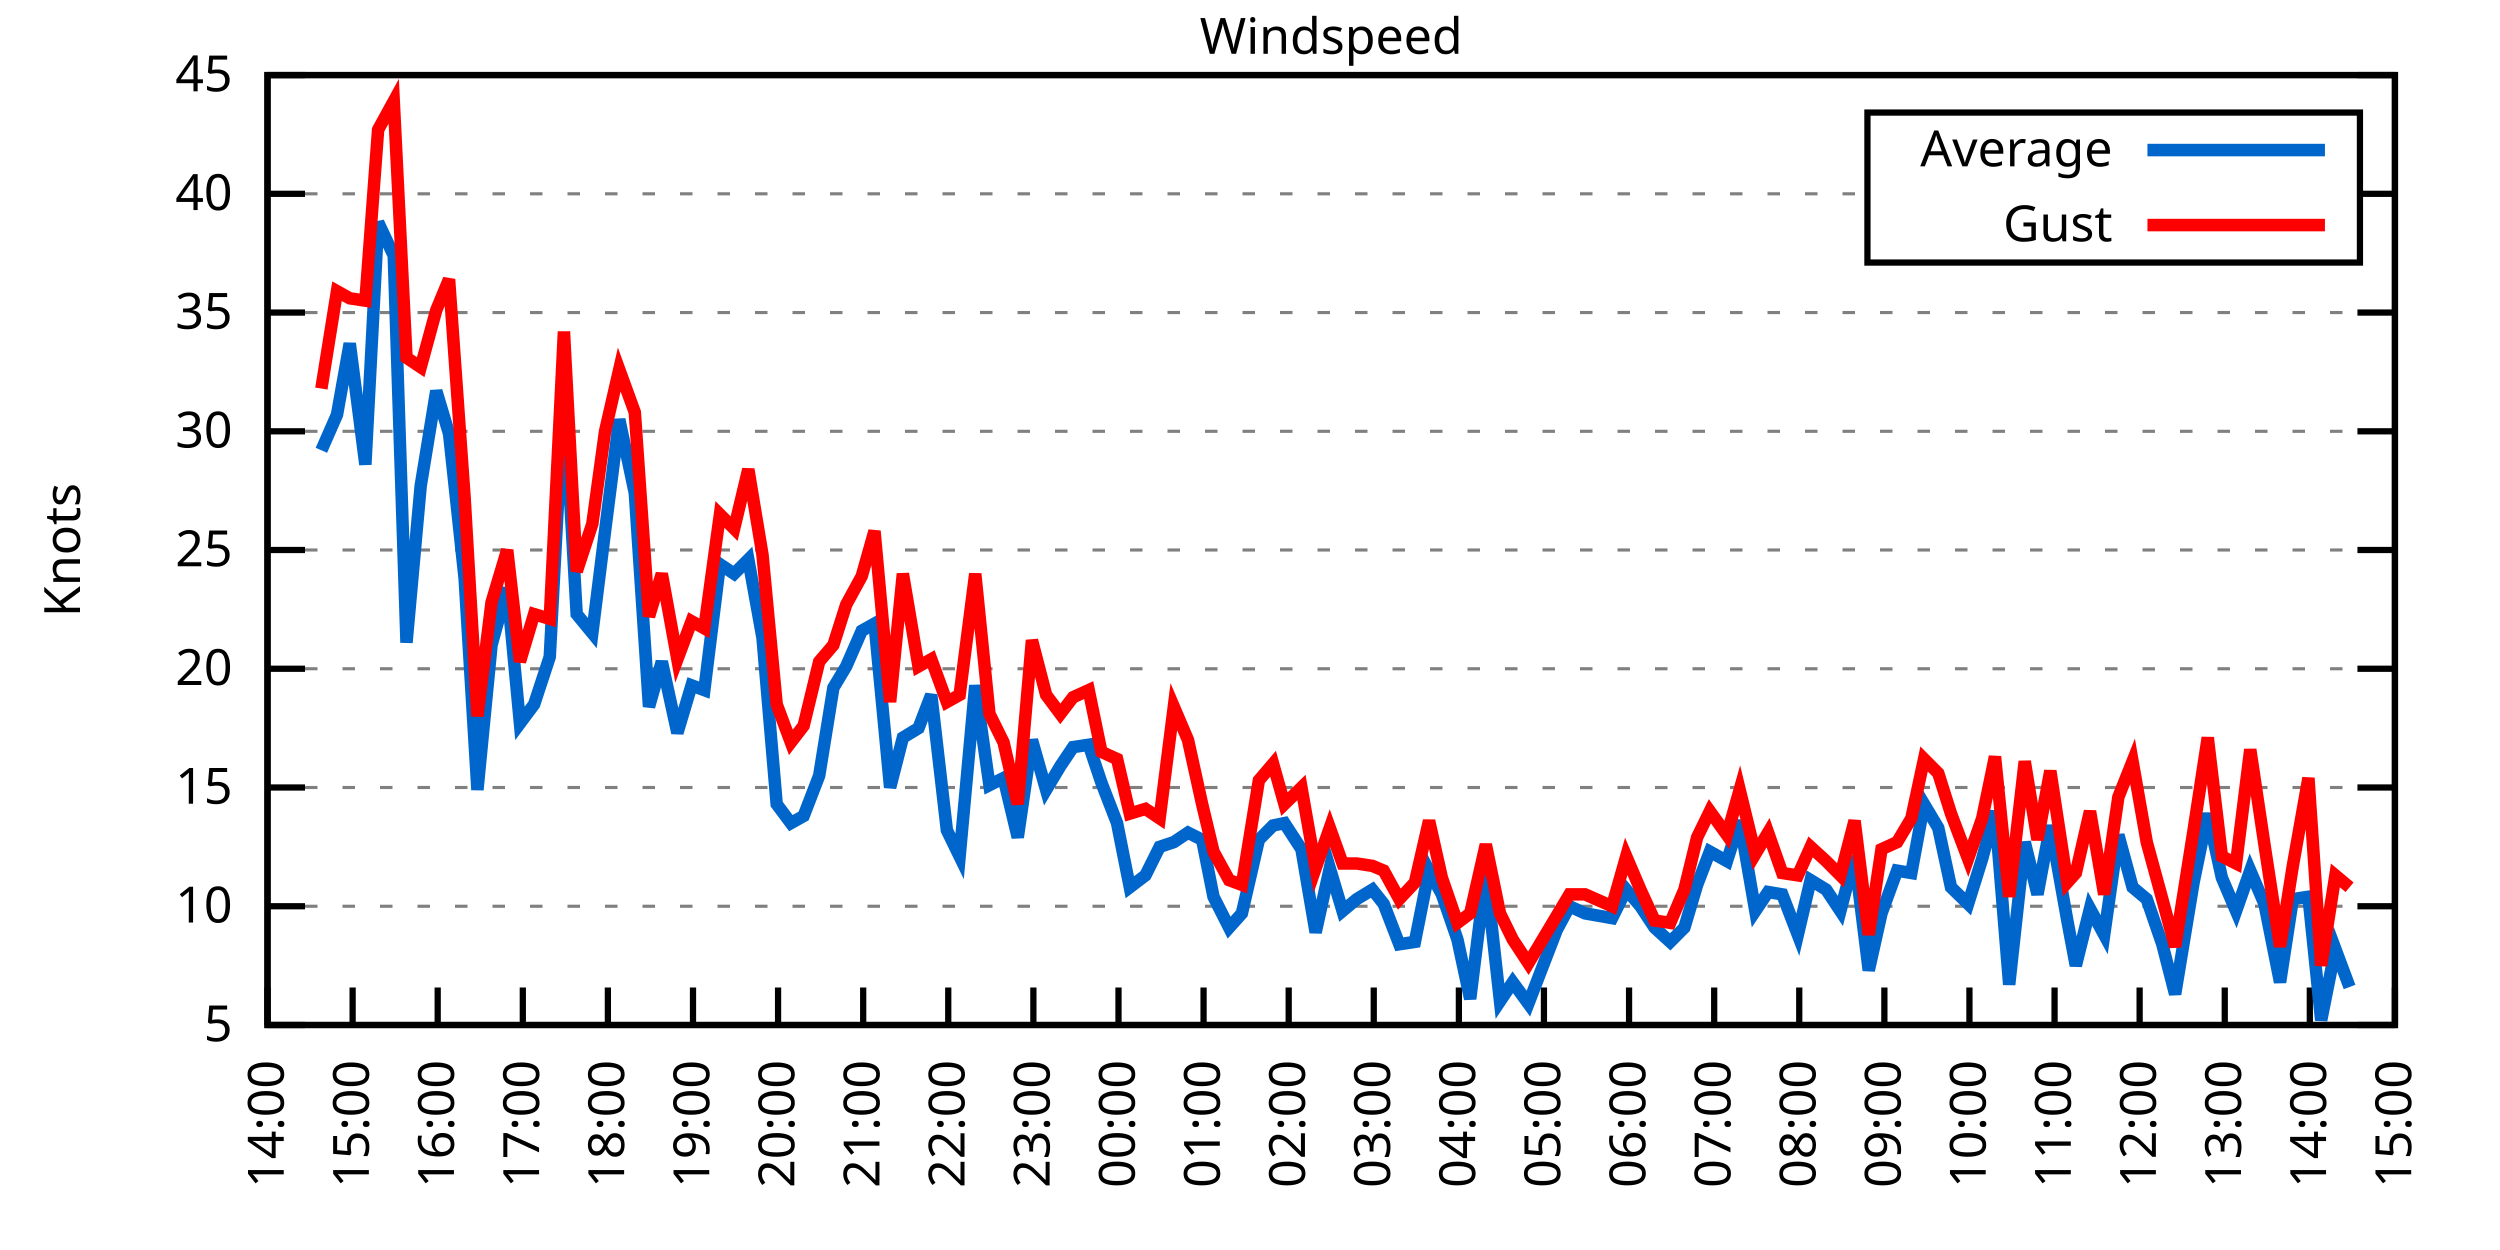
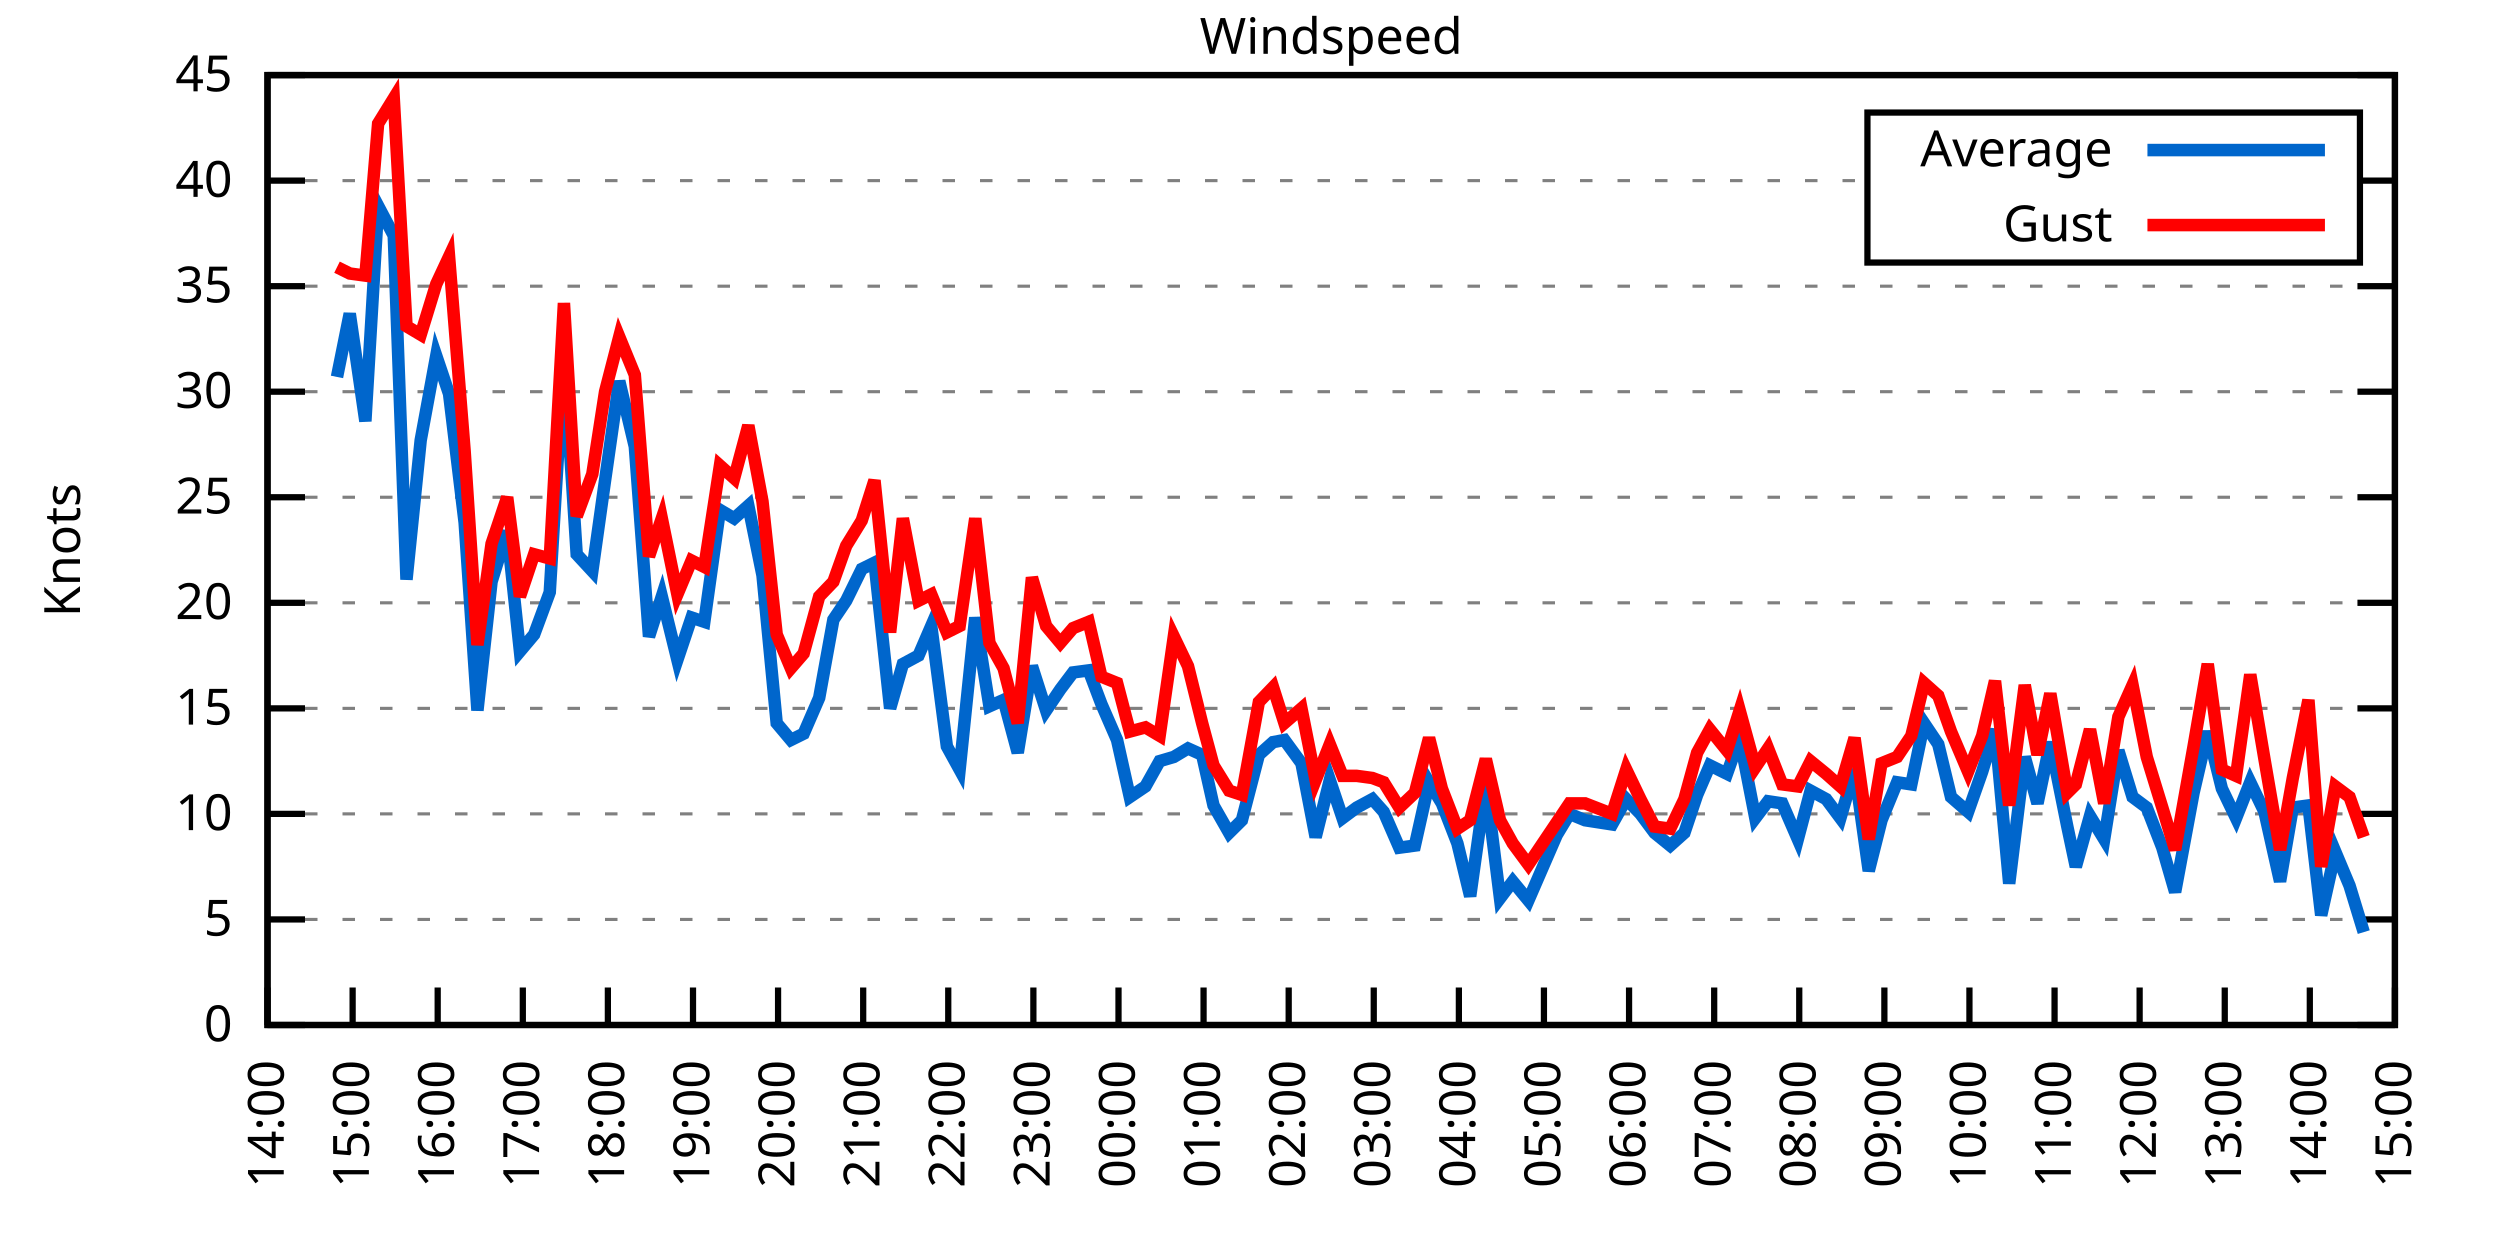
<svg xmlns="http://www.w3.org/2000/svg" xmlns:xlink="http://www.w3.org/1999/xlink" width="400" height="200" viewBox="0 0 400 200">
  <g id="gnuplot_canvas">
    <rect x="0" y="0" width="400" height="200" fill="none" />
    <defs>
      <circle id="gpDot" r="0.5" stroke-width="0.5" stroke="currentColor" />
      <path id="gpPt0" stroke-width="0.333" stroke="currentColor" d="M-1,0 h2 M0,-1 v2" />
      <path id="gpPt1" stroke-width="0.333" stroke="currentColor" d="M-1,-1 L1,1 M1,-1 L-1,1" />
      <path id="gpPt2" stroke-width="0.333" stroke="currentColor" d="M-1,0 L1,0 M0,-1 L0,1 M-1,-1 L1,1 M-1,1 L1,-1" />
      <rect id="gpPt3" stroke-width="0.333" stroke="currentColor" x="-1" y="-1" width="2" height="2" />
      <rect id="gpPt4" stroke-width="0.333" stroke="currentColor" fill="currentColor" x="-1" y="-1" width="2" height="2" />
      <circle id="gpPt5" stroke-width="0.333" stroke="currentColor" cx="0" cy="0" r="1" />
      <use xlink:href="#gpPt5" id="gpPt6" fill="currentColor" stroke="none" />
      <path id="gpPt7" stroke-width="0.333" stroke="currentColor" d="M0,-1.33 L-1.33,0.67 L1.33,0.67 z" />
      <use xlink:href="#gpPt7" id="gpPt8" fill="currentColor" stroke="none" />
      <use xlink:href="#gpPt7" id="gpPt9" stroke="currentColor" transform="rotate(180)" />
      <use xlink:href="#gpPt9" id="gpPt10" fill="currentColor" stroke="none" />
      <use xlink:href="#gpPt3" id="gpPt11" stroke="currentColor" transform="rotate(45)" />
      <use xlink:href="#gpPt11" id="gpPt12" fill="currentColor" stroke="none" />
      <path id="gpPt13" stroke-width="0.333" stroke="currentColor" d="M0,1.330 L1.265,0.411 L0.782,-1.067 L-0.782,-1.076 L-1.265,0.411 z" />
      <use xlink:href="#gpPt13" id="gpPt14" fill="currentColor" stroke="none" />
      <filter id="textbox" filterUnits="objectBoundingBox" x="0" y="0" height="1" width="1">
        <feFlood flood-color="white" flood-opacity="1" result="bgnd" />
        <feComposite in="SourceGraphic" in2="bgnd" operator="atop" />
      </filter>
      <filter id="greybox" filterUnits="objectBoundingBox" x="0" y="0" height="1" width="1">
        <feFlood flood-color="lightgrey" flood-opacity="1" result="grey" />
        <feComposite in="SourceGraphic" in2="grey" operator="atop" />
      </filter>
    </defs>
    <g fill="none" color="white" stroke="currentColor" stroke-width="1.00" stroke-linecap="butt" stroke-linejoin="miter">
</g>
    <g fill="none" color="black" stroke="currentColor" stroke-width="1.00" stroke-linecap="butt" stroke-linejoin="miter">
      <g stroke="none" shape-rendering="crispEdges">
        <polygon fill="rgb(255, 255, 255)" points="42.80,164.00 383.18,164.00 383.18,12.02 42.80,12.02 " />
      </g>
    </g>
    <g fill="none" color="black" stroke="currentColor" stroke-width="1.00" stroke-linecap="butt" stroke-linejoin="miter">
</g>
    <g fill="none" color="black" stroke="black" stroke-width="0.50" stroke-linecap="butt" stroke-linejoin="miter">
</g>
    <g fill="none" color="gray" stroke="currentColor" stroke-width="0.50" stroke-linecap="butt" stroke-linejoin="miter">
      <path stroke="gray" stroke-dasharray="2,4" class="gridline" d="M42.80,164.00 L383.19,164.00  " />
    </g>
    <g fill="none" color="gray" stroke="gray" stroke-width="1.00" stroke-linecap="butt" stroke-linejoin="miter">
</g>
    <g fill="none" color="black" stroke="currentColor" stroke-width="1.00" stroke-linecap="butt" stroke-linejoin="miter">
      <path stroke="black" d="M42.80,164.00 L48.80,164.00 M383.19,164.00 L377.19,164.00  " />
      <g transform="translate(37.20,166.60)" stroke="none" fill="black" font-family="Sans" font-size="8.00" text-anchor="end">
        <text>
+           <tspan font-family="Sans"> 0</tspan>
+         </text>
+       </g>
+     </g>
+     <g fill="none" color="black" stroke="currentColor" stroke-width="1.00" stroke-linecap="butt" stroke-linejoin="miter">
+ </g>
+     <g fill="none" color="black" stroke="black" stroke-width="0.50" stroke-linecap="butt" stroke-linejoin="miter">
+ </g>
+     <g fill="none" color="gray" stroke="currentColor" stroke-width="0.50" stroke-linecap="butt" stroke-linejoin="miter">
+       <path stroke="gray" stroke-dasharray="2,4" class="gridline" d="M42.80,147.11 L383.19,147.11  " />
+     </g>
+     <g fill="none" color="gray" stroke="gray" stroke-width="1.00" stroke-linecap="butt" stroke-linejoin="miter">
+ </g>
+     <g fill="none" color="black" stroke="currentColor" stroke-width="1.00" stroke-linecap="butt" stroke-linejoin="miter">
+       <path stroke="black" d="M42.80,147.11 L48.80,147.11 M383.19,147.11 L377.19,147.11  " />
+       <g transform="translate(37.20,149.71)" stroke="none" fill="black" font-family="Sans" font-size="8.00" text-anchor="end">
+         <text>
          <tspan font-family="Sans"> 5</tspan>
        </text>
      </g>
    </g>
    <g fill="none" color="black" stroke="currentColor" stroke-width="1.00" stroke-linecap="butt" stroke-linejoin="miter">
</g>
    <g fill="none" color="black" stroke="black" stroke-width="0.50" stroke-linecap="butt" stroke-linejoin="miter">
</g>
    <g fill="none" color="gray" stroke="currentColor" stroke-width="0.50" stroke-linecap="butt" stroke-linejoin="miter">
-       <path stroke="gray" stroke-dasharray="2,4" class="gridline" d="M42.80,145.00 L383.19,145.00  " />
-     </g>
-     <g fill="none" color="gray" stroke="gray" stroke-width="1.00" stroke-linecap="butt" stroke-linejoin="miter">
- </g>
-     <g fill="none" color="black" stroke="currentColor" stroke-width="1.00" stroke-linecap="butt" stroke-linejoin="miter">
-       <path stroke="black" d="M42.80,145.00 L48.80,145.00 M383.19,145.00 L377.19,145.00  " />
-       <g transform="translate(37.20,147.60)" stroke="none" fill="black" font-family="Sans" font-size="8.00" text-anchor="end">
+       <path stroke="gray" stroke-dasharray="2,4" class="gridline" d="M42.80,130.22 L383.19,130.22  " />
+     </g>
+     <g fill="none" color="gray" stroke="gray" stroke-width="1.00" stroke-linecap="butt" stroke-linejoin="miter">
+ </g>
+     <g fill="none" color="black" stroke="currentColor" stroke-width="1.00" stroke-linecap="butt" stroke-linejoin="miter">
+       <path stroke="black" d="M42.80,130.22 L48.80,130.22 M383.19,130.22 L377.19,130.22  " />
+       <g transform="translate(37.20,132.82)" stroke="none" fill="black" font-family="Sans" font-size="8.00" text-anchor="end">
        <text>
          <tspan font-family="Sans"> 10</tspan>
        </text>
      </g>
    </g>
    <g fill="none" color="black" stroke="currentColor" stroke-width="1.00" stroke-linecap="butt" stroke-linejoin="miter">
</g>
    <g fill="none" color="black" stroke="black" stroke-width="0.50" stroke-linecap="butt" stroke-linejoin="miter">
</g>
    <g fill="none" color="gray" stroke="currentColor" stroke-width="0.50" stroke-linecap="butt" stroke-linejoin="miter">
-       <path stroke="gray" stroke-dasharray="2,4" class="gridline" d="M42.80,126.00 L383.19,126.00  " />
-     </g>
-     <g fill="none" color="gray" stroke="gray" stroke-width="1.00" stroke-linecap="butt" stroke-linejoin="miter">
- </g>
-     <g fill="none" color="black" stroke="currentColor" stroke-width="1.00" stroke-linecap="butt" stroke-linejoin="miter">
-       <path stroke="black" d="M42.80,126.00 L48.80,126.00 M383.19,126.00 L377.19,126.00  " />
-       <g transform="translate(37.20,128.60)" stroke="none" fill="black" font-family="Sans" font-size="8.00" text-anchor="end">
+       <path stroke="gray" stroke-dasharray="2,4" class="gridline" d="M42.80,113.34 L383.19,113.34  " />
+     </g>
+     <g fill="none" color="gray" stroke="gray" stroke-width="1.00" stroke-linecap="butt" stroke-linejoin="miter">
+ </g>
+     <g fill="none" color="black" stroke="currentColor" stroke-width="1.00" stroke-linecap="butt" stroke-linejoin="miter">
+       <path stroke="black" d="M42.80,113.34 L48.80,113.34 M383.19,113.34 L377.19,113.34  " />
+       <g transform="translate(37.20,115.94)" stroke="none" fill="black" font-family="Sans" font-size="8.00" text-anchor="end">
        <text>
          <tspan font-family="Sans"> 15</tspan>
        </text>
      </g>
    </g>
    <g fill="none" color="black" stroke="currentColor" stroke-width="1.00" stroke-linecap="butt" stroke-linejoin="miter">
</g>
    <g fill="none" color="black" stroke="black" stroke-width="0.50" stroke-linecap="butt" stroke-linejoin="miter">
</g>
    <g fill="none" color="gray" stroke="currentColor" stroke-width="0.50" stroke-linecap="butt" stroke-linejoin="miter">
-       <path stroke="gray" stroke-dasharray="2,4" class="gridline" d="M42.80,107.00 L383.19,107.00  " />
-     </g>
-     <g fill="none" color="gray" stroke="gray" stroke-width="1.00" stroke-linecap="butt" stroke-linejoin="miter">
- </g>
-     <g fill="none" color="black" stroke="currentColor" stroke-width="1.00" stroke-linecap="butt" stroke-linejoin="miter">
-       <path stroke="black" d="M42.80,107.00 L48.80,107.00 M383.19,107.00 L377.19,107.00  " />
-       <g transform="translate(37.20,109.60)" stroke="none" fill="black" font-family="Sans" font-size="8.00" text-anchor="end">
+       <path stroke="gray" stroke-dasharray="2,4" class="gridline" d="M42.80,96.45 L383.19,96.45  " />
+     </g>
+     <g fill="none" color="gray" stroke="gray" stroke-width="1.00" stroke-linecap="butt" stroke-linejoin="miter">
+ </g>
+     <g fill="none" color="black" stroke="currentColor" stroke-width="1.00" stroke-linecap="butt" stroke-linejoin="miter">
+       <path stroke="black" d="M42.80,96.45 L48.80,96.45 M383.19,96.45 L377.19,96.45  " />
+       <g transform="translate(37.20,99.05)" stroke="none" fill="black" font-family="Sans" font-size="8.00" text-anchor="end">
        <text>
          <tspan font-family="Sans"> 20</tspan>
        </text>
      </g>
    </g>
    <g fill="none" color="black" stroke="currentColor" stroke-width="1.00" stroke-linecap="butt" stroke-linejoin="miter">
</g>
    <g fill="none" color="black" stroke="black" stroke-width="0.50" stroke-linecap="butt" stroke-linejoin="miter">
</g>
    <g fill="none" color="gray" stroke="currentColor" stroke-width="0.50" stroke-linecap="butt" stroke-linejoin="miter">
-       <path stroke="gray" stroke-dasharray="2,4" class="gridline" d="M42.80,88.00 L383.19,88.00  " />
-     </g>
-     <g fill="none" color="gray" stroke="gray" stroke-width="1.00" stroke-linecap="butt" stroke-linejoin="miter">
- </g>
-     <g fill="none" color="black" stroke="currentColor" stroke-width="1.00" stroke-linecap="butt" stroke-linejoin="miter">
-       <path stroke="black" d="M42.80,88.00 L48.80,88.00 M383.19,88.00 L377.19,88.00  " />
-       <g transform="translate(37.20,90.60)" stroke="none" fill="black" font-family="Sans" font-size="8.00" text-anchor="end">
+       <path stroke="gray" stroke-dasharray="2,4" class="gridline" d="M42.80,79.56 L383.19,79.56  " />
+     </g>
+     <g fill="none" color="gray" stroke="gray" stroke-width="1.00" stroke-linecap="butt" stroke-linejoin="miter">
+ </g>
+     <g fill="none" color="black" stroke="currentColor" stroke-width="1.00" stroke-linecap="butt" stroke-linejoin="miter">
+       <path stroke="black" d="M42.80,79.56 L48.80,79.56 M383.19,79.56 L377.19,79.56  " />
+       <g transform="translate(37.20,82.16)" stroke="none" fill="black" font-family="Sans" font-size="8.00" text-anchor="end">
        <text>
          <tspan font-family="Sans"> 25</tspan>
        </text>
      </g>
    </g>
    <g fill="none" color="black" stroke="currentColor" stroke-width="1.00" stroke-linecap="butt" stroke-linejoin="miter">
</g>
    <g fill="none" color="black" stroke="black" stroke-width="0.50" stroke-linecap="butt" stroke-linejoin="miter">
</g>
    <g fill="none" color="gray" stroke="currentColor" stroke-width="0.50" stroke-linecap="butt" stroke-linejoin="miter">
-       <path stroke="gray" stroke-dasharray="2,4" class="gridline" d="M42.80,69.01 L383.19,69.01  " />
-     </g>
-     <g fill="none" color="gray" stroke="gray" stroke-width="1.00" stroke-linecap="butt" stroke-linejoin="miter">
- </g>
-     <g fill="none" color="black" stroke="currentColor" stroke-width="1.00" stroke-linecap="butt" stroke-linejoin="miter">
-       <path stroke="black" d="M42.80,69.01 L48.80,69.01 M383.19,69.01 L377.19,69.01  " />
-       <g transform="translate(37.20,71.61)" stroke="none" fill="black" font-family="Sans" font-size="8.00" text-anchor="end">
+       <path stroke="gray" stroke-dasharray="2,4" class="gridline" d="M42.80,62.67 L383.19,62.67  " />
+     </g>
+     <g fill="none" color="gray" stroke="gray" stroke-width="1.00" stroke-linecap="butt" stroke-linejoin="miter">
+ </g>
+     <g fill="none" color="black" stroke="currentColor" stroke-width="1.00" stroke-linecap="butt" stroke-linejoin="miter">
+       <path stroke="black" d="M42.80,62.67 L48.80,62.67 M383.19,62.67 L377.19,62.67  " />
+       <g transform="translate(37.20,65.27)" stroke="none" fill="black" font-family="Sans" font-size="8.00" text-anchor="end">
        <text>
          <tspan font-family="Sans"> 30</tspan>
        </text>
      </g>
    </g>
    <g fill="none" color="black" stroke="currentColor" stroke-width="1.00" stroke-linecap="butt" stroke-linejoin="miter">
</g>
    <g fill="none" color="black" stroke="black" stroke-width="0.50" stroke-linecap="butt" stroke-linejoin="miter">
</g>
    <g fill="none" color="gray" stroke="currentColor" stroke-width="0.50" stroke-linecap="butt" stroke-linejoin="miter">
-       <path stroke="gray" stroke-dasharray="2,4" class="gridline" d="M42.80,50.01 L383.19,50.01  " />
-     </g>
-     <g fill="none" color="gray" stroke="gray" stroke-width="1.00" stroke-linecap="butt" stroke-linejoin="miter">
- </g>
-     <g fill="none" color="black" stroke="currentColor" stroke-width="1.00" stroke-linecap="butt" stroke-linejoin="miter">
-       <path stroke="black" d="M42.80,50.01 L48.80,50.01 M383.19,50.01 L377.19,50.01  " />
-       <g transform="translate(37.20,52.61)" stroke="none" fill="black" font-family="Sans" font-size="8.00" text-anchor="end">
+       <path stroke="gray" stroke-dasharray="2,4" class="gridline" d="M42.80,45.79 L383.19,45.79  " />
+     </g>
+     <g fill="none" color="gray" stroke="gray" stroke-width="1.00" stroke-linecap="butt" stroke-linejoin="miter">
+ </g>
+     <g fill="none" color="black" stroke="currentColor" stroke-width="1.00" stroke-linecap="butt" stroke-linejoin="miter">
+       <path stroke="black" d="M42.80,45.79 L48.80,45.79 M383.19,45.79 L377.19,45.79  " />
+       <g transform="translate(37.20,48.39)" stroke="none" fill="black" font-family="Sans" font-size="8.00" text-anchor="end">
        <text>
          <tspan font-family="Sans"> 35</tspan>
        </text>
      </g>
    </g>
    <g fill="none" color="black" stroke="currentColor" stroke-width="1.00" stroke-linecap="butt" stroke-linejoin="miter">
</g>
    <g fill="none" color="black" stroke="black" stroke-width="0.50" stroke-linecap="butt" stroke-linejoin="miter">
</g>
    <g fill="none" color="gray" stroke="currentColor" stroke-width="0.50" stroke-linecap="butt" stroke-linejoin="miter">
-       <path stroke="gray" stroke-dasharray="2,4" class="gridline" d="M42.80,31.01 L298.79,31.01 M377.59,31.01 L383.19,31.01  " />
-     </g>
-     <g fill="none" color="gray" stroke="gray" stroke-width="1.00" stroke-linecap="butt" stroke-linejoin="miter">
- </g>
-     <g fill="none" color="black" stroke="currentColor" stroke-width="1.00" stroke-linecap="butt" stroke-linejoin="miter">
-       <path stroke="black" d="M42.80,31.01 L48.80,31.01 M383.19,31.01 L377.19,31.01  " />
-       <g transform="translate(37.20,33.61)" stroke="none" fill="black" font-family="Sans" font-size="8.00" text-anchor="end">
+       <path stroke="gray" stroke-dasharray="2,4" class="gridline" d="M42.80,28.90 L298.79,28.90 M377.59,28.90 L383.19,28.90  " />
+     </g>
+     <g fill="none" color="gray" stroke="gray" stroke-width="1.00" stroke-linecap="butt" stroke-linejoin="miter">
+ </g>
+     <g fill="none" color="black" stroke="currentColor" stroke-width="1.00" stroke-linecap="butt" stroke-linejoin="miter">
+       <path stroke="black" d="M42.80,28.90 L48.80,28.90 M383.19,28.90 L377.19,28.90  " />
+       <g transform="translate(37.20,31.50)" stroke="none" fill="black" font-family="Sans" font-size="8.00" text-anchor="end">
        <text>
          <tspan font-family="Sans"> 40</tspan>
        </text>
      </g>
    </g>
    <g fill="none" color="black" stroke="currentColor" stroke-width="1.00" stroke-linecap="butt" stroke-linejoin="miter">
</g>
    <g fill="none" color="black" stroke="black" stroke-width="0.50" stroke-linecap="butt" stroke-linejoin="miter">
</g>
    <g fill="none" color="gray" stroke="currentColor" stroke-width="0.50" stroke-linecap="butt" stroke-linejoin="miter">
      <path stroke="gray" stroke-dasharray="2,4" class="gridline" d="M42.80,12.01 L383.19,12.01  " />
    </g>
    <g fill="none" color="gray" stroke="gray" stroke-width="1.00" stroke-linecap="butt" stroke-linejoin="miter">
</g>
    <g fill="none" color="black" stroke="currentColor" stroke-width="1.00" stroke-linecap="butt" stroke-linejoin="miter">
      <path stroke="black" d="M42.80,12.01 L48.80,12.01 M383.19,12.01 L377.19,12.01  " />
      <g transform="translate(37.20,14.61)" stroke="none" fill="black" font-family="Sans" font-size="8.00" text-anchor="end">
        <text>
          <tspan font-family="Sans"> 45</tspan>
        </text>
      </g>
    </g>
    <g fill="none" color="black" stroke="currentColor" stroke-width="1.00" stroke-linecap="butt" stroke-linejoin="miter">
      <path stroke="black" d="M42.80,164.00 L42.80,158.00  " />
      <g transform="translate(45.40,169.60) rotate(270.00)" stroke="none" fill="black" font-family="Sans" font-size="8.00" text-anchor="end">
        <text>
          <tspan font-family="Sans">14:00</tspan>
        </text>
      </g>
    </g>
    <g fill="none" color="black" stroke="currentColor" stroke-width="1.00" stroke-linecap="butt" stroke-linejoin="miter">
      <path stroke="black" d="M56.42,164.00 L56.42,158.00  " />
      <g transform="translate(59.02,169.60) rotate(270.00)" stroke="none" fill="black" font-family="Sans" font-size="8.00" text-anchor="end">
        <text>
          <tspan font-family="Sans">15:00</tspan>
        </text>
      </g>
    </g>
    <g fill="none" color="black" stroke="currentColor" stroke-width="1.00" stroke-linecap="butt" stroke-linejoin="miter">
      <path stroke="black" d="M70.03,164.00 L70.03,158.00  " />
      <g transform="translate(72.63,169.60) rotate(270.00)" stroke="none" fill="black" font-family="Sans" font-size="8.00" text-anchor="end">
        <text>
          <tspan font-family="Sans">16:00</tspan>
        </text>
      </g>
    </g>
    <g fill="none" color="black" stroke="currentColor" stroke-width="1.00" stroke-linecap="butt" stroke-linejoin="miter">
      <path stroke="black" d="M83.65,164.00 L83.65,158.00  " />
      <g transform="translate(86.25,169.60) rotate(270.00)" stroke="none" fill="black" font-family="Sans" font-size="8.00" text-anchor="end">
        <text>
          <tspan font-family="Sans">17:00</tspan>
        </text>
      </g>
    </g>
    <g fill="none" color="black" stroke="currentColor" stroke-width="1.00" stroke-linecap="butt" stroke-linejoin="miter">
      <path stroke="black" d="M97.26,164.00 L97.26,158.00  " />
      <g transform="translate(99.86,169.60) rotate(270.00)" stroke="none" fill="black" font-family="Sans" font-size="8.00" text-anchor="end">
        <text>
          <tspan font-family="Sans">18:00</tspan>
        </text>
      </g>
    </g>
    <g fill="none" color="black" stroke="currentColor" stroke-width="1.00" stroke-linecap="butt" stroke-linejoin="miter">
      <path stroke="black" d="M110.88,164.00 L110.88,158.00  " />
      <g transform="translate(113.48,169.60) rotate(270.00)" stroke="none" fill="black" font-family="Sans" font-size="8.00" text-anchor="end">
        <text>
          <tspan font-family="Sans">19:00</tspan>
        </text>
      </g>
    </g>
    <g fill="none" color="black" stroke="currentColor" stroke-width="1.00" stroke-linecap="butt" stroke-linejoin="miter">
      <path stroke="black" d="M124.49,164.00 L124.49,158.00  " />
      <g transform="translate(127.09,169.60) rotate(270.00)" stroke="none" fill="black" font-family="Sans" font-size="8.00" text-anchor="end">
        <text>
          <tspan font-family="Sans">20:00</tspan>
        </text>
      </g>
    </g>
    <g fill="none" color="black" stroke="currentColor" stroke-width="1.00" stroke-linecap="butt" stroke-linejoin="miter">
      <path stroke="black" d="M138.11,164.00 L138.11,158.00  " />
      <g transform="translate(140.71,169.60) rotate(270.00)" stroke="none" fill="black" font-family="Sans" font-size="8.00" text-anchor="end">
        <text>
          <tspan font-family="Sans">21:00</tspan>
        </text>
      </g>
    </g>
    <g fill="none" color="black" stroke="currentColor" stroke-width="1.00" stroke-linecap="butt" stroke-linejoin="miter">
      <path stroke="black" d="M151.72,164.00 L151.72,158.00  " />
      <g transform="translate(154.32,169.60) rotate(270.00)" stroke="none" fill="black" font-family="Sans" font-size="8.00" text-anchor="end">
        <text>
          <tspan font-family="Sans">22:00</tspan>
        </text>
      </g>
    </g>
    <g fill="none" color="black" stroke="currentColor" stroke-width="1.00" stroke-linecap="butt" stroke-linejoin="miter">
      <path stroke="black" d="M165.34,164.00 L165.34,158.00  " />
      <g transform="translate(167.94,169.60) rotate(270.00)" stroke="none" fill="black" font-family="Sans" font-size="8.00" text-anchor="end">
        <text>
          <tspan font-family="Sans">23:00</tspan>
        </text>
      </g>
    </g>
    <g fill="none" color="black" stroke="currentColor" stroke-width="1.00" stroke-linecap="butt" stroke-linejoin="miter">
      <path stroke="black" d="M178.96,164.00 L178.96,158.00  " />
      <g transform="translate(181.56,169.60) rotate(270.00)" stroke="none" fill="black" font-family="Sans" font-size="8.00" text-anchor="end">
        <text>
          <tspan font-family="Sans">00:00</tspan>
        </text>
      </g>
    </g>
    <g fill="none" color="black" stroke="currentColor" stroke-width="1.00" stroke-linecap="butt" stroke-linejoin="miter">
      <path stroke="black" d="M192.57,164.00 L192.57,158.00  " />
      <g transform="translate(195.17,169.60) rotate(270.00)" stroke="none" fill="black" font-family="Sans" font-size="8.00" text-anchor="end">
        <text>
          <tspan font-family="Sans">01:00</tspan>
        </text>
      </g>
    </g>
    <g fill="none" color="black" stroke="currentColor" stroke-width="1.00" stroke-linecap="butt" stroke-linejoin="miter">
      <path stroke="black" d="M206.19,164.00 L206.19,158.00  " />
      <g transform="translate(208.79,169.60) rotate(270.00)" stroke="none" fill="black" font-family="Sans" font-size="8.00" text-anchor="end">
        <text>
          <tspan font-family="Sans">02:00</tspan>
        </text>
      </g>
    </g>
    <g fill="none" color="black" stroke="currentColor" stroke-width="1.00" stroke-linecap="butt" stroke-linejoin="miter">
      <path stroke="black" d="M219.80,164.00 L219.80,158.00  " />
      <g transform="translate(222.40,169.60) rotate(270.00)" stroke="none" fill="black" font-family="Sans" font-size="8.00" text-anchor="end">
        <text>
          <tspan font-family="Sans">03:00</tspan>
        </text>
      </g>
    </g>
    <g fill="none" color="black" stroke="currentColor" stroke-width="1.00" stroke-linecap="butt" stroke-linejoin="miter">
      <path stroke="black" d="M233.42,164.00 L233.42,158.00  " />
      <g transform="translate(236.02,169.60) rotate(270.00)" stroke="none" fill="black" font-family="Sans" font-size="8.00" text-anchor="end">
        <text>
          <tspan font-family="Sans">04:00</tspan>
        </text>
      </g>
    </g>
    <g fill="none" color="black" stroke="currentColor" stroke-width="1.00" stroke-linecap="butt" stroke-linejoin="miter">
      <path stroke="black" d="M247.03,164.00 L247.03,158.00  " />
      <g transform="translate(249.63,169.60) rotate(270.00)" stroke="none" fill="black" font-family="Sans" font-size="8.00" text-anchor="end">
        <text>
          <tspan font-family="Sans">05:00</tspan>
        </text>
      </g>
    </g>
    <g fill="none" color="black" stroke="currentColor" stroke-width="1.00" stroke-linecap="butt" stroke-linejoin="miter">
      <path stroke="black" d="M260.65,164.00 L260.65,158.00  " />
      <g transform="translate(263.25,169.60) rotate(270.00)" stroke="none" fill="black" font-family="Sans" font-size="8.00" text-anchor="end">
        <text>
          <tspan font-family="Sans">06:00</tspan>
        </text>
      </g>
    </g>
    <g fill="none" color="black" stroke="currentColor" stroke-width="1.00" stroke-linecap="butt" stroke-linejoin="miter">
      <path stroke="black" d="M274.27,164.00 L274.27,158.00  " />
      <g transform="translate(276.87,169.60) rotate(270.00)" stroke="none" fill="black" font-family="Sans" font-size="8.00" text-anchor="end">
        <text>
          <tspan font-family="Sans">07:00</tspan>
        </text>
      </g>
    </g>
    <g fill="none" color="black" stroke="currentColor" stroke-width="1.00" stroke-linecap="butt" stroke-linejoin="miter">
      <path stroke="black" d="M287.88,164.00 L287.88,158.00  " />
      <g transform="translate(290.48,169.60) rotate(270.00)" stroke="none" fill="black" font-family="Sans" font-size="8.00" text-anchor="end">
        <text>
          <tspan font-family="Sans">08:00</tspan>
        </text>
      </g>
    </g>
    <g fill="none" color="black" stroke="currentColor" stroke-width="1.00" stroke-linecap="butt" stroke-linejoin="miter">
      <path stroke="black" d="M301.50,164.00 L301.50,158.00  " />
      <g transform="translate(304.10,169.60) rotate(270.00)" stroke="none" fill="black" font-family="Sans" font-size="8.00" text-anchor="end">
        <text>
          <tspan font-family="Sans">09:00</tspan>
        </text>
      </g>
    </g>
    <g fill="none" color="black" stroke="currentColor" stroke-width="1.00" stroke-linecap="butt" stroke-linejoin="miter">
      <path stroke="black" d="M315.11,164.00 L315.11,158.00  " />
      <g transform="translate(317.71,169.60) rotate(270.00)" stroke="none" fill="black" font-family="Sans" font-size="8.00" text-anchor="end">
        <text>
          <tspan font-family="Sans">10:00</tspan>
        </text>
      </g>
    </g>
    <g fill="none" color="black" stroke="currentColor" stroke-width="1.00" stroke-linecap="butt" stroke-linejoin="miter">
      <path stroke="black" d="M328.73,164.00 L328.73,158.00  " />
      <g transform="translate(331.33,169.60) rotate(270.00)" stroke="none" fill="black" font-family="Sans" font-size="8.00" text-anchor="end">
        <text>
          <tspan font-family="Sans">11:00</tspan>
        </text>
      </g>
    </g>
    <g fill="none" color="black" stroke="currentColor" stroke-width="1.00" stroke-linecap="butt" stroke-linejoin="miter">
      <path stroke="black" d="M342.34,164.00 L342.34,158.00  " />
      <g transform="translate(344.94,169.60) rotate(270.00)" stroke="none" fill="black" font-family="Sans" font-size="8.00" text-anchor="end">
        <text>
          <tspan font-family="Sans">12:00</tspan>
        </text>
      </g>
    </g>
    <g fill="none" color="black" stroke="currentColor" stroke-width="1.00" stroke-linecap="butt" stroke-linejoin="miter">
      <path stroke="black" d="M355.96,164.00 L355.96,158.00  " />
      <g transform="translate(358.56,169.60) rotate(270.00)" stroke="none" fill="black" font-family="Sans" font-size="8.00" text-anchor="end">
        <text>
          <tspan font-family="Sans">13:00</tspan>
        </text>
      </g>
    </g>
    <g fill="none" color="black" stroke="currentColor" stroke-width="1.00" stroke-linecap="butt" stroke-linejoin="miter">
      <path stroke="black" d="M369.57,164.00 L369.57,158.00  " />
      <g transform="translate(372.17,169.60) rotate(270.00)" stroke="none" fill="black" font-family="Sans" font-size="8.00" text-anchor="end">
        <text>
          <tspan font-family="Sans">14:00</tspan>
        </text>
      </g>
    </g>
    <g fill="none" color="black" stroke="currentColor" stroke-width="1.00" stroke-linecap="butt" stroke-linejoin="miter">
      <path stroke="black" d="M383.19,164.00 L383.19,158.00  " />
      <g transform="translate(385.79,169.60) rotate(270.00)" stroke="none" fill="black" font-family="Sans" font-size="8.00" text-anchor="end">
        <text>
          <tspan font-family="Sans">15:00</tspan>
        </text>
      </g>
    </g>
    <g fill="none" color="black" stroke="currentColor" stroke-width="1.00" stroke-linecap="butt" stroke-linejoin="miter">
</g>
    <g fill="none" color="black" stroke="currentColor" stroke-width="1.00" stroke-linecap="butt" stroke-linejoin="miter">
      <path stroke="black" d="M42.80,12.01 L42.80,164.00 L383.19,164.00 L383.19,12.01 L42.80,12.01 Z  " />
    </g>
    <g fill="none" color="black" stroke="currentColor" stroke-width="1.00" stroke-linecap="butt" stroke-linejoin="miter">
</g>
    <g fill="none" color="black" stroke="currentColor" stroke-width="1.00" stroke-linecap="butt" stroke-linejoin="miter">
      <path stroke="black" d="M298.79,42.01 L298.79,18.01 L377.59,18.01 L377.59,42.01 L298.79,42.01 Z  " />
    </g>
    <g id="Windspeed_plot_1">
      <g fill="none" color="white" stroke="black" stroke-width="2.00" stroke-linecap="butt" stroke-linejoin="miter">
</g>
      <g fill="none" color="black" stroke="currentColor" stroke-width="2.00" stroke-linecap="butt" stroke-linejoin="miter">
        <g transform="translate(337.99,26.61)" stroke="none" fill="black" font-family="Sans" font-size="8.00" text-anchor="end">
          <text>
            <tspan font-family="Sans">Average</tspan>
          </text>
        </g>
      </g>
      <g fill="none" color="black" stroke="currentColor" stroke-width="2.00" stroke-linecap="butt" stroke-linejoin="miter">
-         <path stroke="rgb(  0, 102, 204)" d="M343.59,24.01 L371.99,24.01 M51.42,72.05 L53.92,66.35 L55.96,54.95 L58.46,74.33 L60.50,35.57 L63.00,40.89   L65.04,102.82 L67.31,77.75 L69.80,62.55 L71.85,69.39 L74.34,92.56 L76.39,126.38 L78.65,103.20 L81.15,94.08   L83.19,115.74 L85.46,112.70 L87.96,105.10 L90.23,62.55 L92.27,98.26 L94.77,101.30 L96.81,84.97 L99.08,67.11   L101.57,78.89 L103.84,113.08 L105.89,105.86 L108.38,117.26 L110.65,109.66 L112.69,110.42 L115.19,90.28 L117.46,91.80   L119.73,89.52 L122.00,102.06 L124.27,128.66 L126.54,131.70 L128.58,130.56 L131.07,124.10 L133.34,110.04 L135.39,106.62   L137.88,100.92 L139.92,99.78 L142.42,126.00 L144.46,118.02 L146.96,116.50 L149.00,111.18 L151.50,132.84 L153.54,137.02   L156.04,109.66 L158.31,125.62 L160.57,124.48 L162.84,133.98 L165.11,118.40 L167.38,126.38 L169.65,122.58 L171.69,119.54   L174.19,119.16 L176.23,125.24 L178.73,131.70 L180.77,141.96 L183.27,140.06 L185.54,135.50 L187.81,134.74 L190.08,133.22   L192.34,134.36 L194.16,143.48 L196.66,148.42 L198.70,146.14 L201.42,134.36 L203.69,132.08 L205.51,131.70 L208.23,135.88   L210.50,149.18 L212.77,138.92 L214.81,145.76 L217.08,143.86 L219.58,142.34 L221.39,144.62 L223.89,151.08 L226.38,150.70   L228.65,139.30 L230.70,143.10 L233.19,150.32 L235.23,159.82 L237.73,139.68 L240.00,160.20 L242.04,157.16 L244.54,160.58   L249.08,148.80 L251.12,145.00 L253.61,146.14 L257.93,146.90 L260.20,142.34 L262.47,145.00 L264.73,148.42 L267.23,150.70   L269.50,148.42 L271.54,141.58 L273.58,136.26 L276.31,137.78 L278.35,131.32 L280.85,145.76 L282.89,142.72 L285.16,143.10   L287.65,149.56 L289.70,140.82 L292.19,142.34 L294.46,145.76 L296.73,137.02 L299.00,155.26 L301.04,146.14 L303.54,139.30   L305.81,139.68 L307.85,128.66 L310.12,132.46 L312.16,141.96 L314.89,144.62 L317.15,137.40 L319.20,129.80 L321.47,157.54   L323.96,134.74 L326.00,143.10 L328.05,132.08 L330.77,147.28 L332.13,154.50 L334.40,145.38 L336.67,149.56 L338.94,133.60   L341.21,141.96 L343.48,143.86 L345.97,151.08 L348.02,159.06 L350.97,141.20 L353.24,130.18 L355.50,140.44 L357.77,145.76   L360.04,139.30 L362.31,144.62 L364.81,157.16 L366.85,143.86 L369.35,143.48 L371.39,163.24 L373.66,151.84 L375.93,157.92    " />
+         <path stroke="rgb(  0, 102, 204)" d="M343.59,24.01 L371.99,24.01 M53.92,60.31 L55.96,50.18 L58.46,67.40 L60.50,32.95 L63.00,37.68 L65.04,92.73   L67.31,70.44 L69.80,56.93 L71.85,63.01 L74.34,83.61 L76.39,113.67 L78.65,93.07 L81.15,84.97 L83.19,104.22   L85.46,101.52 L87.96,94.76 L90.23,56.93 L92.27,88.68 L94.77,91.38 L96.81,76.86 L99.08,60.98 L101.57,71.45   L103.84,101.85 L105.89,95.44 L108.38,105.57 L110.65,98.81 L112.69,99.49 L115.19,81.59 L117.46,82.94 L119.73,80.91   L122.00,92.06 L124.27,115.70 L126.54,118.40 L128.58,117.39 L131.07,111.65 L133.34,99.15 L135.39,96.11 L137.88,91.04   L139.92,90.03 L142.42,113.34 L144.46,106.24 L146.96,104.89 L149.00,100.16 L151.50,119.42 L153.54,123.13 L156.04,98.81   L158.31,113.00 L160.57,111.99 L162.84,120.43 L165.11,106.58 L167.38,113.67 L169.65,110.30 L171.69,107.59 L174.19,107.26   L176.23,112.66 L178.73,118.40 L180.77,127.52 L183.27,125.83 L185.54,121.78 L187.81,121.11 L190.08,119.75 L192.34,120.77   L194.16,128.87 L196.66,133.26 L198.70,131.24 L201.42,120.77 L203.69,118.74 L205.51,118.40 L208.23,122.12 L210.50,133.94   L212.77,124.82 L214.81,130.90 L217.08,129.21 L219.58,127.86 L221.39,129.89 L223.89,135.63 L226.38,135.29 L228.65,125.16   L230.70,128.54 L233.19,134.95 L235.23,143.40 L237.73,125.50 L240.00,143.73 L242.04,141.03 L244.54,144.07 L249.08,133.60   L251.12,130.22 L253.61,131.24 L257.93,131.91 L260.20,127.86 L262.47,130.22 L264.73,133.26 L267.23,135.29 L269.50,133.26   L271.54,127.18 L273.58,122.46 L276.31,123.81 L278.35,118.07 L280.85,130.90 L282.89,128.20 L285.16,128.54 L287.65,134.28   L289.70,126.51 L292.19,127.86 L294.46,130.90 L296.73,123.13 L299.00,139.34 L301.04,131.24 L303.54,125.16 L305.81,125.50   L307.85,115.70 L310.12,119.08 L312.16,127.52 L314.89,129.89 L317.15,123.47 L319.20,116.71 L321.47,141.37 L323.96,121.11   L326.00,128.54 L328.05,118.74 L330.77,132.25 L332.13,138.67 L334.40,130.56 L336.67,134.28 L338.94,120.09 L341.21,127.52   L343.48,129.21 L345.97,135.63 L348.02,142.72 L350.97,126.85 L353.24,117.05 L355.50,126.17 L357.77,130.90 L360.04,125.16   L362.31,129.89 L364.81,141.03 L366.85,129.21 L369.35,128.87 L371.39,146.44 L373.66,136.30 L375.93,141.71 L378.20,149.14    " />
      </g>
    </g>
    <g id="Windspeed_plot_2">
      <g fill="none" color="black" stroke="currentColor" stroke-width="2.00" stroke-linecap="butt" stroke-linejoin="miter">
        <g transform="translate(337.99,38.61)" stroke="none" fill="black" font-family="Sans" font-size="8.00" text-anchor="end">
          <text>
            <tspan font-family="Sans">Gust</tspan>
          </text>
        </g>
      </g>
      <g fill="none" color="black" stroke="currentColor" stroke-width="2.00" stroke-linecap="butt" stroke-linejoin="miter">
-         <path stroke="rgb(255,   0,   0)" d="M343.59,36.01 L371.99,36.01 M51.42,62.17 L53.92,46.59 L55.96,47.73 L58.46,48.11 L60.50,20.75 L63.00,16.19   L65.04,57.23 L67.31,58.75 L69.80,49.63 L71.85,44.69 L74.34,79.65 L76.39,114.60 L78.65,96.36 L81.15,88.00   L83.19,105.86 L85.46,98.26 L87.96,99.02 L90.23,53.05 L92.27,91.42 L94.77,83.83 L96.81,69.01 L99.08,59.13   L101.57,65.97 L103.84,98.64 L105.89,91.80 L108.38,105.48 L110.65,99.40 L112.69,100.54 L115.19,82.31 L117.46,84.59   L119.73,75.09 L122.00,88.76 L124.27,112.70 L126.54,118.78 L128.58,116.12 L131.07,105.86 L133.34,103.20 L135.39,96.74   L137.88,92.18 L139.92,84.97 L142.42,112.32 L144.46,91.80 L146.96,106.62 L149.00,105.48 L151.50,112.32 L153.54,111.18   L156.04,91.80 L158.31,114.22 L160.57,118.78 L162.84,128.66 L165.11,102.44 L167.38,111.18 L169.65,114.22 L171.69,111.56   L174.19,110.42 L176.23,120.30 L178.73,121.44 L180.77,130.18 L183.27,129.42 L185.54,130.94 L187.81,113.08 L190.08,118.40   L192.34,128.66 L194.16,136.26 L196.66,140.82 L198.70,141.58 L201.42,124.86 L203.69,122.20 L205.51,128.66 L208.23,126.00   L210.50,138.92 L212.77,132.46 L214.81,138.16 L217.08,138.16 L219.58,138.54 L221.39,139.30 L223.89,143.86 L226.38,141.20   L228.65,131.32 L230.70,140.44 L233.19,147.66 L235.23,146.14 L237.73,135.12 L240.00,146.14 L242.04,150.32 L244.54,154.12   L249.08,146.52 L251.12,143.10 L253.61,143.10 L257.93,145.00 L260.20,137.02 L262.47,142.34 L264.73,147.28 L267.23,147.66   L269.50,142.34 L271.54,133.98 L273.58,129.80 L276.31,133.60 L278.35,126.38 L280.85,136.64 L282.89,133.22 L285.16,139.68   L287.65,140.06 L289.70,135.50 L292.19,137.78 L294.46,140.06 L296.73,131.32 L299.00,149.56 L301.04,135.88 L303.54,134.74   L305.81,130.94 L307.85,121.44 L310.12,123.72 L312.16,130.18 L314.89,137.40 L317.15,130.94 L319.20,121.06 L321.47,143.48   L323.96,121.82 L326.00,134.36 L328.05,123.34 L330.77,141.20 L332.13,139.68 L334.40,129.80 L336.67,143.10 L338.94,127.52   L341.21,121.82 L343.48,134.74 L345.97,143.86 L348.02,151.46 L350.97,132.84 L353.24,118.02 L355.50,137.02 L357.77,138.16   L360.04,119.92 L362.31,135.12 L364.81,151.46 L366.85,138.54 L369.35,124.48 L371.39,154.50 L373.66,140.06 L375.93,141.96    " />
+         <path stroke="rgb(255,   0,   0)" d="M343.59,36.01 L371.99,36.01 M53.92,42.75 L55.96,43.76 L58.46,44.10 L60.50,19.78 L63.00,15.73 L65.04,52.20   L67.31,53.55 L69.80,45.45 L71.85,41.06 L74.34,72.13 L76.39,103.20 L78.65,86.99 L81.15,79.56 L83.19,95.44   L85.46,88.68 L87.96,89.36 L90.23,48.49 L92.27,82.60 L94.77,75.85 L96.81,62.67 L99.08,53.89 L101.57,59.97   L103.84,89.02 L105.89,82.94 L108.38,95.10 L110.65,89.69 L112.69,90.71 L115.19,74.49 L117.46,76.52 L119.73,68.08   L122.00,80.24 L124.27,101.52 L126.54,106.92 L128.58,104.56 L131.07,95.44 L133.34,93.07 L135.39,87.33 L137.88,83.28   L139.92,76.86 L142.42,101.18 L144.46,82.94 L146.96,96.11 L149.00,95.10 L151.50,101.18 L153.54,100.16 L156.04,82.94   L158.31,102.87 L160.57,106.92 L162.84,115.70 L165.11,92.40 L167.38,100.16 L169.65,102.87 L171.69,100.50 L174.19,99.49   L176.23,108.27 L178.73,109.28 L180.77,117.05 L183.27,116.38 L185.54,117.73 L187.81,101.85 L190.08,106.58 L192.34,115.70   L194.16,122.46 L196.66,126.51 L198.70,127.18 L201.42,112.32 L203.69,109.96 L205.51,115.70 L208.23,113.34 L210.50,124.82   L212.77,119.08 L214.81,124.14 L217.08,124.14 L219.58,124.48 L221.39,125.16 L223.89,129.21 L226.38,126.85 L228.65,118.07   L230.70,126.17 L233.19,132.59 L235.23,131.24 L237.73,121.44 L240.00,131.24 L242.04,134.95 L244.54,138.33 L249.08,131.58   L251.12,128.54 L253.61,128.54 L257.93,130.22 L260.20,123.13 L262.47,127.86 L264.73,132.25 L267.23,132.59 L269.50,127.86   L271.54,120.43 L273.58,116.71 L276.31,120.09 L278.35,113.67 L280.85,122.79 L282.89,119.75 L285.16,125.50 L287.65,125.83   L289.70,121.78 L292.19,123.81 L294.46,125.83 L296.73,118.07 L299.00,134.28 L301.04,122.12 L303.54,121.11 L305.81,117.73   L307.85,109.28 L310.12,111.31 L312.16,117.05 L314.89,123.47 L317.15,117.73 L319.20,108.95 L321.47,128.87 L323.96,109.62   L326.00,120.77 L328.05,110.97 L330.77,126.85 L332.13,125.50 L334.40,116.71 L336.67,128.54 L338.94,114.69 L341.21,109.62   L343.48,121.11 L345.97,129.21 L348.02,135.97 L350.97,119.42 L353.24,106.24 L355.50,123.13 L357.77,124.14 L360.04,107.93   L362.31,121.44 L364.81,135.97 L366.85,124.48 L369.35,111.99 L371.39,138.67 L373.66,125.83 L375.93,127.52 L378.20,133.94    " />
      </g>
    </g>
    <g fill="none" color="black" stroke="currentColor" stroke-width="2.00" stroke-linecap="butt" stroke-linejoin="miter">
</g>
    <g fill="none" color="black" stroke="black" stroke-width="1.00" stroke-linecap="butt" stroke-linejoin="miter">
</g>
    <g fill="none" color="black" stroke="currentColor" stroke-width="1.00" stroke-linecap="butt" stroke-linejoin="miter">
      <path stroke="black" d="M42.80,12.01 L42.80,164.00 L383.19,164.00 L383.19,12.01 L42.80,12.01 Z  " />
      <g transform="translate(12.80,88.01) rotate(270.00)" stroke="none" fill="black" font-family="Sans" font-size="8.00" text-anchor="middle">
        <text>
          <tspan font-family="Sans">Knots</tspan>
        </text>
      </g>
    </g>
    <g fill="none" color="black" stroke="currentColor" stroke-width="1.00" stroke-linecap="butt" stroke-linejoin="miter">
</g>
    <g fill="none" color="black" stroke="currentColor" stroke-width="1.00" stroke-linecap="butt" stroke-linejoin="miter">
      <g transform="translate(212.99,8.61)" stroke="none" fill="black" font-family="Sans" font-size="8.00" text-anchor="middle">
        <text>
          <tspan font-family="Sans">Windspeed</tspan>
        </text>
      </g>
    </g>
    <g fill="none" color="black" stroke="currentColor" stroke-width="1.00" stroke-linecap="butt" stroke-linejoin="miter">
</g>
  </g>
</svg>
